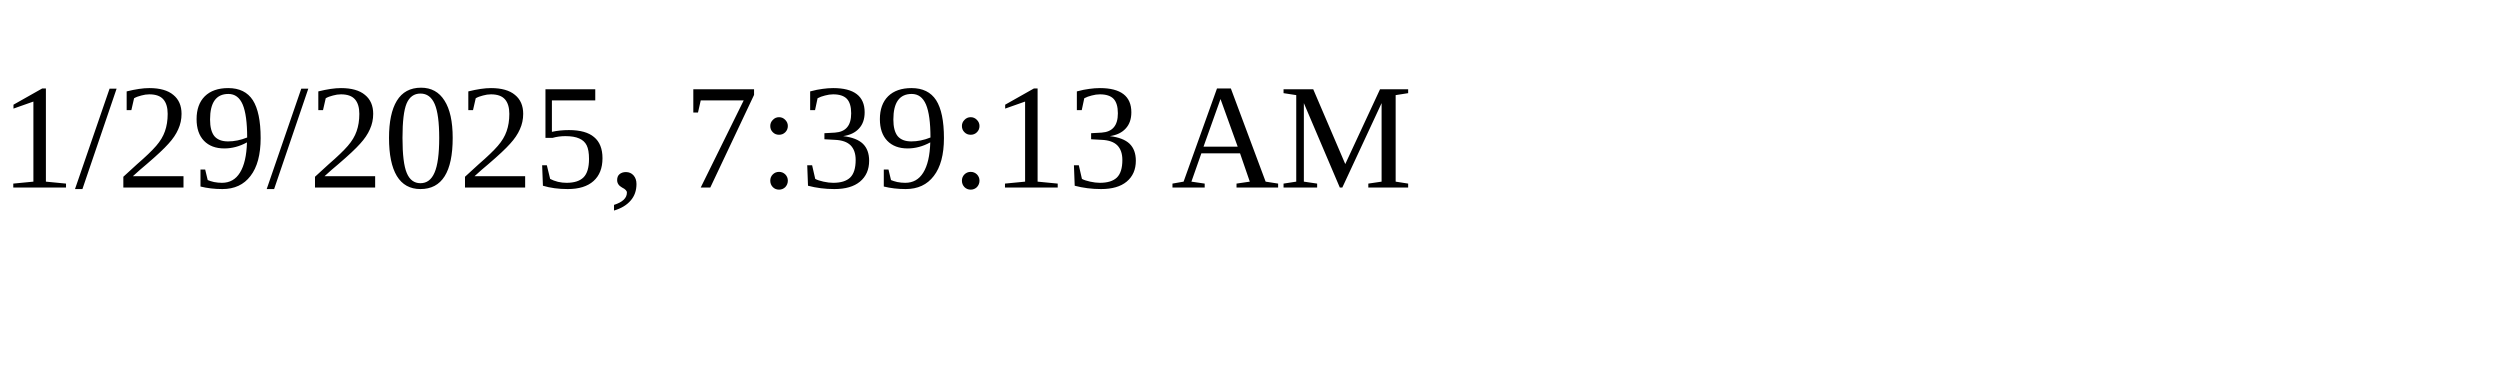
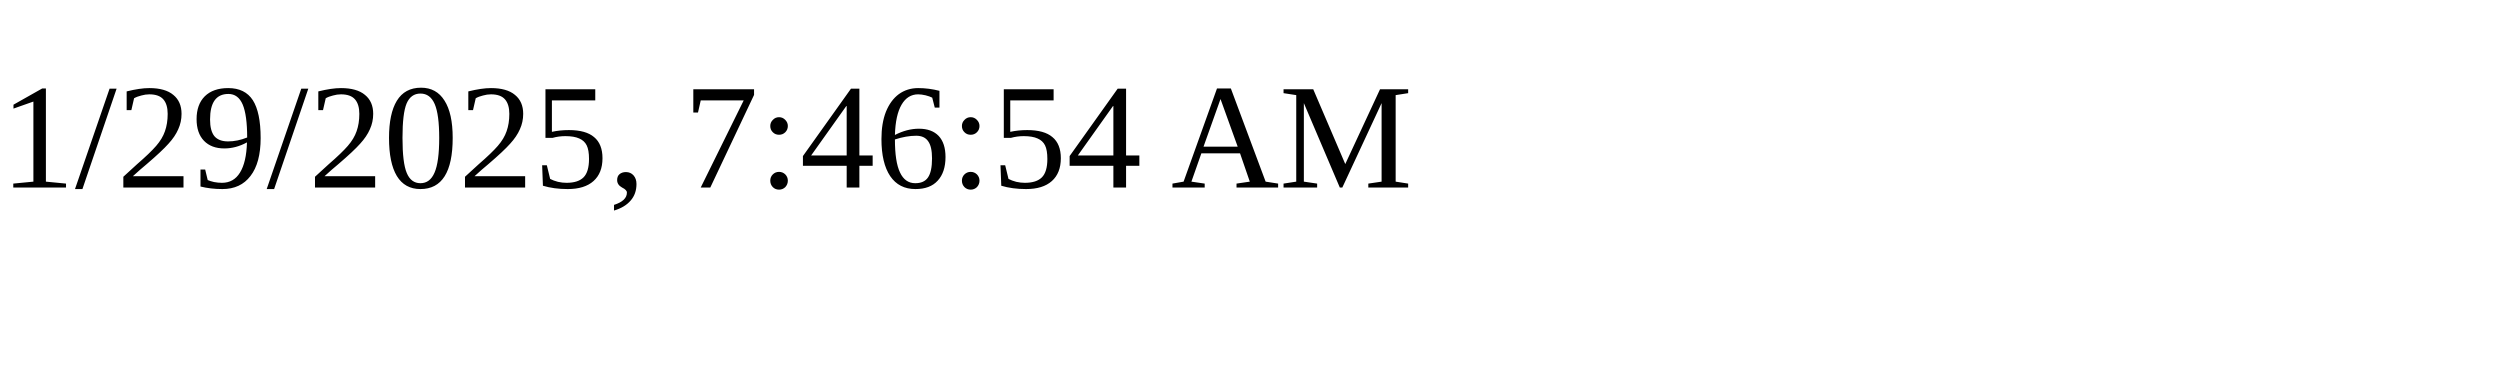
<svg xmlns="http://www.w3.org/2000/svg" height="30" width="200">
-   <text x="0" y="15">1/29/2025, 7:39:13 AM</text>
+   <text x="0" y="15">1/29/2025, 7:46:54 AM</text>
</svg>
